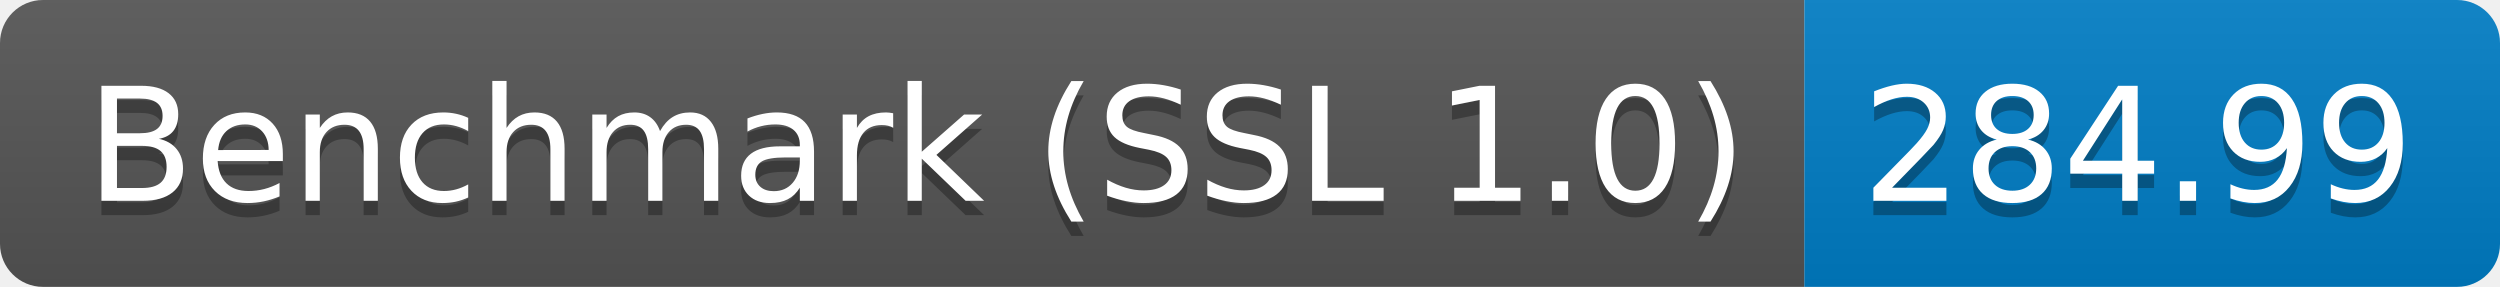
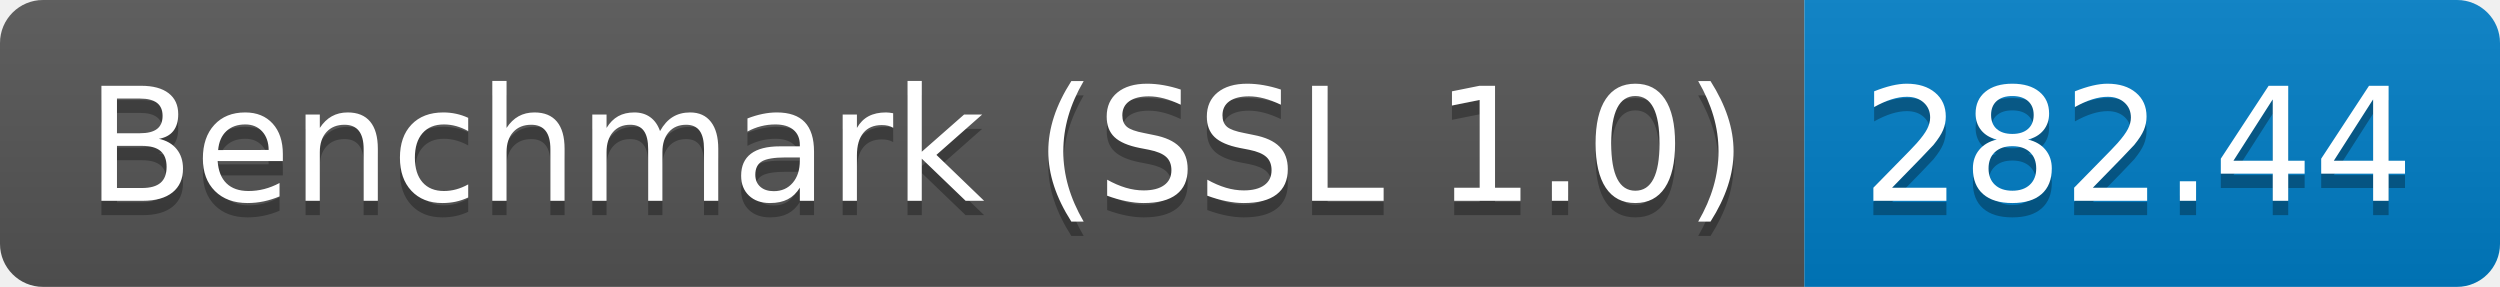
<svg xmlns="http://www.w3.org/2000/svg" height="20" width="174.3">
  <linearGradient id="smooth" x2="0" y2="100%">
    <stop offset="0" stop-color="#bbb" stop-opacity=".1" />
    <stop offset="1" stop-opacity=".1" />
  </linearGradient>
  <clipPath id="round">
    <rect fill="#fff" height="20" rx="3" width="174.3" />
  </clipPath>
  <g clip-path="url(#round)">
    <rect fill="#555" height="20" width="125.8" />
    <rect fill="#007ec6" height="20" width="48.5" x="125.8" />
    <rect fill="url(#smooth)" height="20" width="174.3" />
  </g>
  <g fill="#fff" font-family="DejaVu Sans,Verdana,Geneva,sans-serif" font-size="110" text-anchor="middle">
    <text fill="#010101" fill-opacity=".3" lengthAdjust="spacing" textLength="1158.0" transform="scale(0.1)" x="639.0" y="150">Benchmark (SSL 1.0)</text>
    <text lengthAdjust="spacing" textLength="1158.0" transform="scale(0.1)" x="639.0" y="140">Benchmark (SSL 1.0)</text>
-     <text fill="#010101" fill-opacity=".3" lengthAdjust="spacing" textLength="385.0" transform="scale(0.1)" x="1490.5" y="150">284.99</text>
-     <text lengthAdjust="spacing" textLength="385.0" transform="scale(0.1)" x="1490.5" y="140">284.99</text>
+     <text fill="#010101" fill-opacity=".3" lengthAdjust="spacing" textLength="385.0" transform="scale(0.1)" x="1490.5" y="150">282.44</text>
+     <text lengthAdjust="spacing" textLength="385.0" transform="scale(0.1)" x="1490.5" y="140">282.44</text>
  </g>
</svg>
